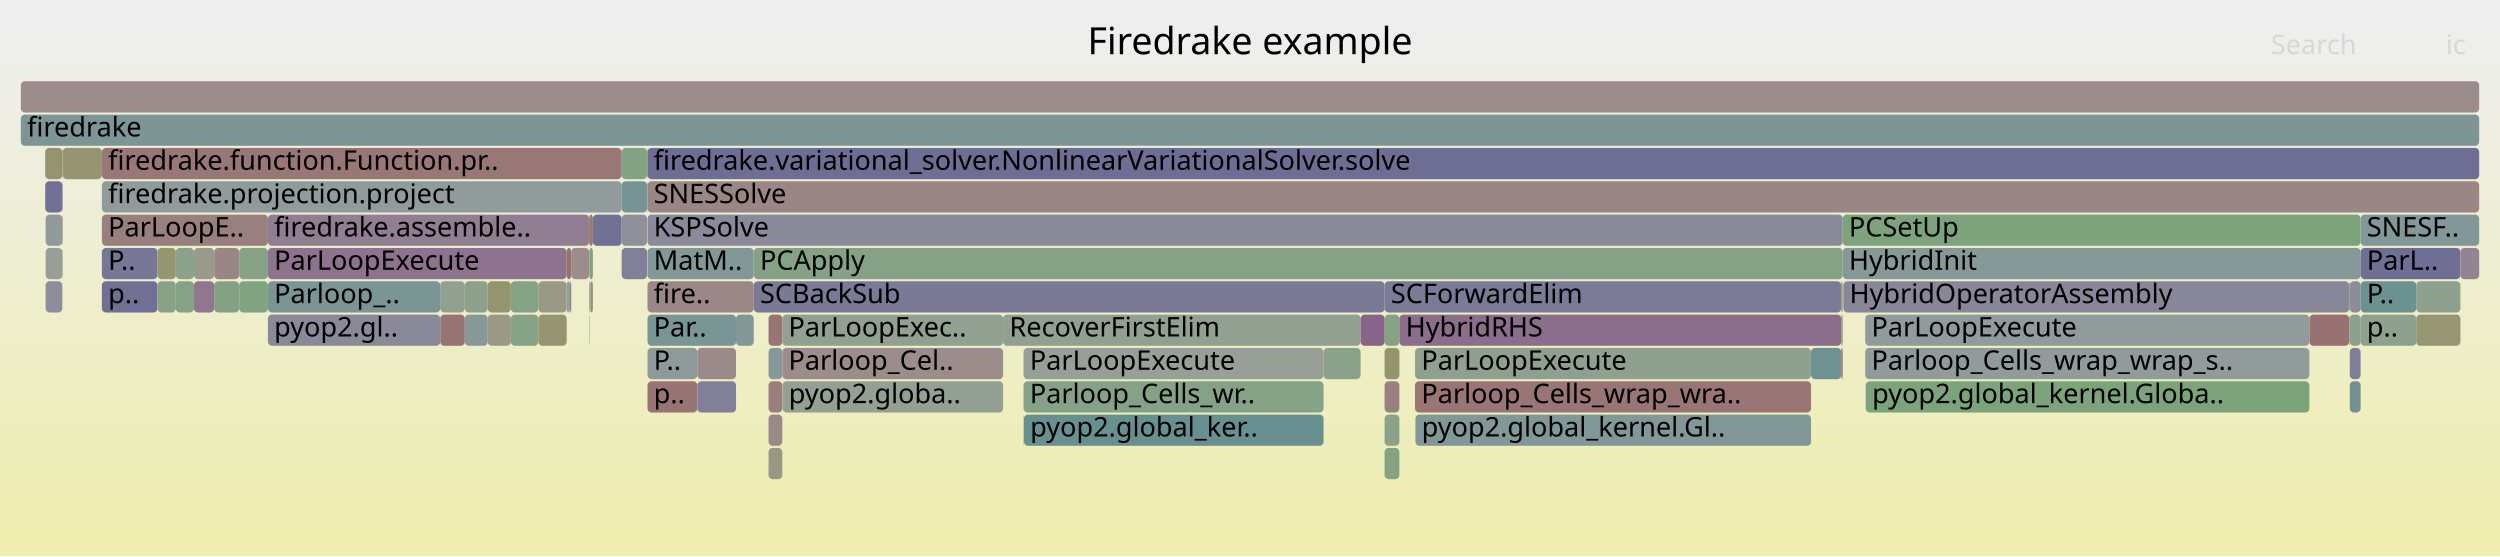
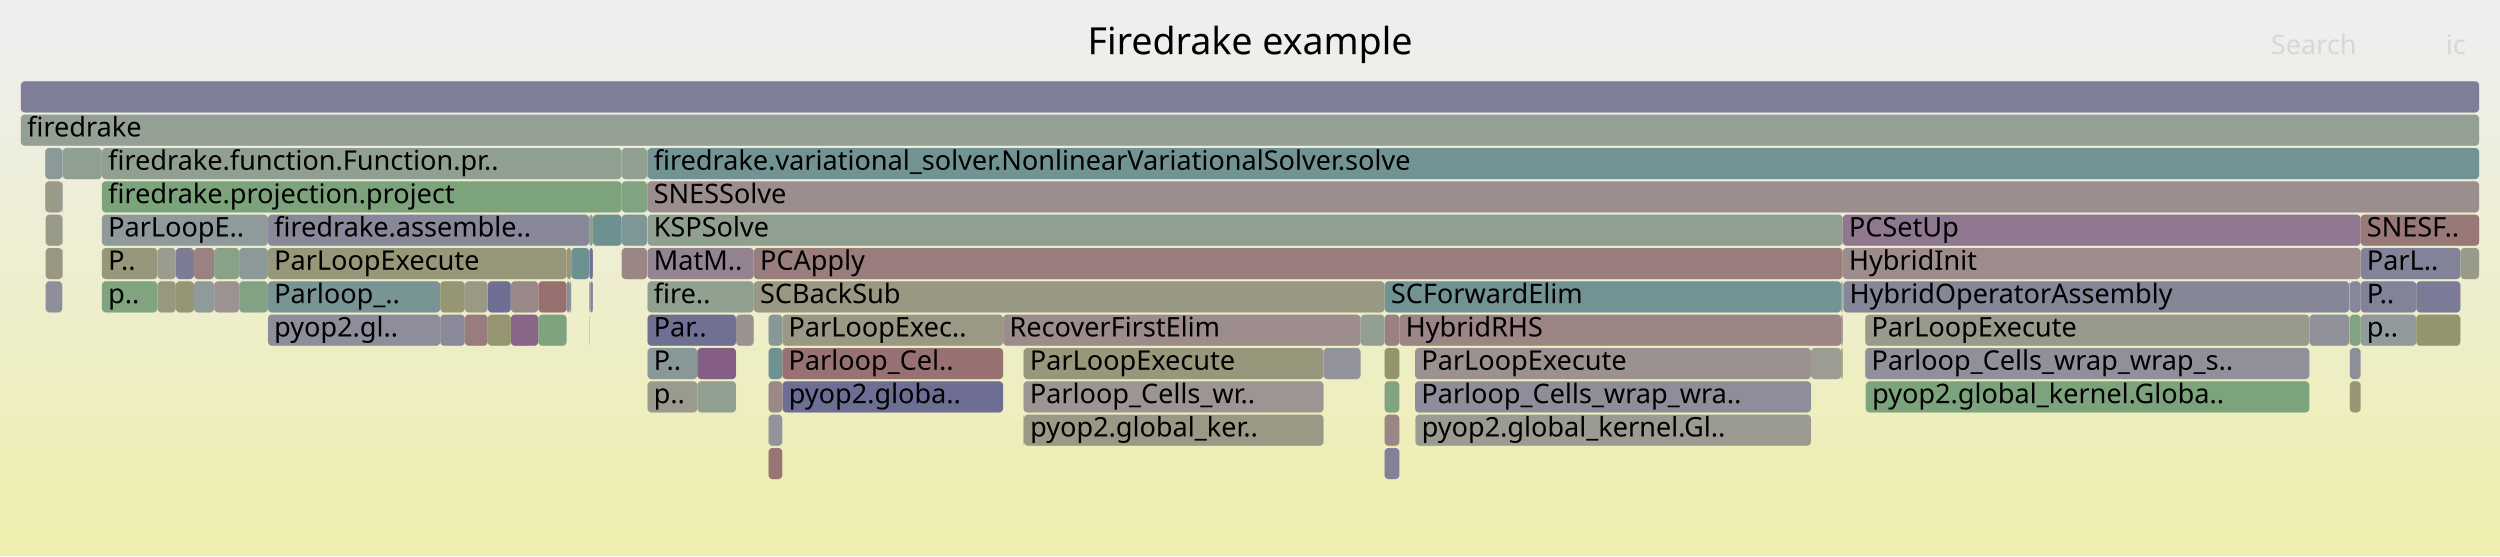
<svg xmlns="http://www.w3.org/2000/svg" version="1.1" width="1200" height="267" viewBox="0 0 1200 267">
  <defs>
    <linearGradient id="background" y1="0" y2="1" x1="0" x2="0">
      <stop stop-color="#eeeeee" offset="5%" />
      <stop stop-color="#eeeeb0" offset="95%" />
    </linearGradient>
  </defs>
  <style type="text/css">
	text { font-family:Verdana; font-size:13px; fill:rgb(0,0,0); }
	#search, #ignorecase { opacity:0.1; cursor:pointer; }
	#search:hover, #search.show, #ignorecase:hover, #ignorecase.show { opacity:1; }
	#subtitle { text-anchor:middle; font-color:rgb(160,160,160); }
	#title { text-anchor:middle; font-size:18px}
	#unzoom { cursor:pointer; }
	#frames &gt; *:hover { stroke:black; stroke-width:0.5; cursor:pointer; }
	.hide { display:none; }
	.parent { opacity:0.5; }
</style>
  <rect x="0.0" y="0" width="1200.0" height="267.0" fill="url(#background)" />
  <text id="title" x="600.00" y="26">Firedrake example</text>
  <text id="details" x="10.00" y="249"> </text>
  <text id="unzoom" x="10.00" y="26" class="hide">Reset Zoom</text>
  <text id="search" x="1090.00" y="26">Search</text>
  <text id="ignorecase" x="1174.00" y="26">ic</text>
  <text id="matched" x="1090.00" y="249"> </text>
  <g id="frames">
    <g>
-       <rect x="245.2" y="151" width="13.2" height="15.0" fill="rgb(134.91,161.759,134.91)" rx="2" ry="2" />
+       <rect x="10.0" y="55" width="1180.0" height="15.0" fill="rgb(148.738,159.508,148.738)" rx="2" ry="2" />
+       <text x="13.00" y="65.5">firedrake</text>
+     </g>
+     <g>
+       <rect x="310.8" y="135" width="51.0" height="15.0" fill="rgb(143.242,160.402,143.242)" rx="2" ry="2" />
+       <text x="313.76" y="145.5">fire..</text>
+     </g>
+     <g>
+       <rect x="375.5" y="167" width="106.0" height="15.0" fill="rgb(152.202,113.548,113.548)" rx="2" ry="2" />
+       <text x="378.46" y="177.5">Parloop_Cel..</text>
+     </g>
+     <g>
+       <rect x="481.5" y="151" width="171.6" height="15.0" fill="rgb(155.666,140.106,140.106)" rx="2" ry="2" />
+       <text x="484.53" y="161.5">RecoverFirstElim</text>
+     </g>
+     <g>
+       <rect x="30.1" y="71" width="18.8" height="15.0" fill="rgb(144.138,160.257,144.138)" rx="2" ry="2" />
+       <text x="33.07" y="81.5" />
+     </g>
+     <g>
+       <rect x="1133.1" y="103" width="56.9" height="15.0" fill="rgb(153.061,120.136,120.136)" rx="2" ry="2" />
+       <text x="1136.06" y="113.5">SNESF..</text>
+     </g>
+     <g>
+       <rect x="29.9" y="71" width="0.2" height="15.0" fill="rgb(126.698,149.885,149.885)" rx="2" ry="2" />
+       <text x="32.90" y="81.5" />
+     </g>
+     <g>
+       <rect x="114.8" y="119" width="13.8" height="15.0" fill="rgb(140.103,153.36,153.36)" rx="2" ry="2" />
+       <text x="117.84" y="129.5" />
+     </g>
+     <g>
+       <rect x="102.8" y="119" width="12.0" height="15.0" fill="rgb(135.766,161.62,135.766)" rx="2" ry="2" />
+       <text x="105.77" y="129.5" />
+     </g>
+     <g>
+       <rect x="310.8" y="103" width="573.7" height="15.0" fill="rgb(144.186,160.249,144.186)" rx="2" ry="2" />
+       <text x="313.76" y="113.5">KSPSolve</text>
+     </g>
+     <g>
+       <rect x="298.4" y="87" width="12.2" height="15.0" fill="rgb(130.082,162.545,130.082)" rx="2" ry="2" />
+       <text x="301.42" y="97.5" />
+     </g>
+     <g>
+       <rect x="375.5" y="151" width="106.0" height="15.0" fill="rgb(152.998,152.998,133.76)" rx="2" ry="2" />
+       <text x="378.46" y="161.5">ParLoopExec..</text>
+     </g>
+     <g>
+       <rect x="664.6" y="151" width="7.1" height="15.0" fill="rgb(154.033,127.586,127.586)" rx="2" ry="2" />
+       <text x="667.62" y="161.5" />
+     </g>
+     <g>
+       <rect x="282.8" y="135" width="0.2" height="15.0" fill="rgb(154.405,154.405,140.579)" rx="2" ry="2" />
+       <text x="285.80" y="145.5" />
+     </g>
+     <g>
+       <rect x="1127.6" y="151" width="0.2" height="15.0" fill="rgb(149.059,149.059,114.669)" rx="2" ry="2" />
+       <text x="1130.60" y="161.5" />
+     </g>
+     <g>
+       <rect x="491.3" y="167" width="144.0" height="15.0" fill="rgb(151.07,151.07,124.415)" rx="2" ry="2" />
+       <text x="494.31" y="177.5">ParLoopExecute</text>
+     </g>
+     <g>
+       <rect x="272.0" y="119" width="2.2" height="15.0" fill="rgb(151.014,151.014,124.144)" rx="2" ry="2" />
+       <text x="274.96" y="129.5" />
+     </g>
+     <g>
+       <rect x="679.2" y="167" width="190.1" height="15.0" fill="rgb(156.352,145.368,145.368)" rx="2" ry="2" />
+       <text x="682.24" y="177.5">ParLoopExecute</text>
+     </g>
+     <g>
+       <rect x="310.6" y="71" width="0.2" height="15.0" fill="rgb(129.348,150.572,150.572)" rx="2" ry="2" />
+       <text x="313.64" y="81.5" />
+     </g>
+     <g>
+       <rect x="310.8" y="71" width="879.2" height="15.0" fill="rgb(114.019,146.597,146.597)" rx="2" ry="2" />
+       <text x="313.76" y="81.5">firedrake.variational_solver.NonlinearVariationalSolver.solve</text>
+     </g>
+     <g>
+       <rect x="75.6" y="135" width="8.8" height="15.0" fill="rgb(151.95,151.95,128.68)" rx="2" ry="2" />
+       <text x="78.55" y="145.5" />
+     </g>
+     <g>
+       <rect x="310.8" y="119" width="51.0" height="15.0" fill="rgb(147.293,130.564,147.293)" rx="2" ry="2" />
+       <text x="313.76" y="129.5">MatM..</text>
+     </g>
+     <g>
+       <rect x="679.2" y="183" width="190.1" height="15.0" fill="rgb(141.912,141.912,154.886)" rx="2" ry="2" />
+       <text x="682.24" y="193.5">Parloop_Cells_wrap_wra..</text>
+     </g>
+     <g>
+       <rect x="895.3" y="167" width="213.2" height="15.0" fill="rgb(144.432,144.432,155.374)" rx="2" ry="2" />
+       <text x="898.29" y="177.5">Parloop_Cells_wrap_wrap_s..</text>
+     </g>
+     <g>
+       <rect x="21.9" y="135" width="8.0" height="15.0" fill="rgb(142.619,142.619,155.023)" rx="2" ry="2" />
+       <text x="24.94" y="145.5" />
+     </g>
+     <g>
+       <rect x="1127.9" y="183" width="5.2" height="15.0" fill="rgb(149.519,149.519,116.897)" rx="2" ry="2" />
+       <text x="1130.90" y="193.5" />
+     </g>
+     <g>
+       <rect x="21.9" y="103" width="8.0" height="15.0" fill="rgb(153.43,153.43,135.854)" rx="2" ry="2" />
+       <text x="24.94" y="113.5" />
+     </g>
+     <g>
+       <rect x="664.6" y="199" width="7.1" height="15.0" fill="rgb(154.713,132.799,132.799)" rx="2" ry="2" />
+       <text x="667.62" y="209.5" />
+     </g>
+     <g>
+       <rect x="1127.9" y="135" width="5.2" height="15.0" fill="rgb(135.339,135.339,153.614)" rx="2" ry="2" />
+       <text x="1130.90" y="145.5" />
+     </g>
+     <g>
+       <rect x="282.8" y="103" width="1.8" height="15.0" fill="rgb(142.176,160.576,142.176)" rx="2" ry="2" />
+       <text x="285.80" y="113.5" />
+     </g>
+     <g>
+       <rect x="234.1" y="135" width="11.1" height="15.0" fill="rgb(111.387,111.387,148.978)" rx="2" ry="2" />
+       <text x="237.06" y="145.5" />
+     </g>
+     <g>
+       <rect x="653.1" y="151" width="11.5" height="15.0" fill="rgb(145.877,159.973,145.877)" rx="2" ry="2" />
+       <text x="656.10" y="161.5" />
+     </g>
+     <g>
+       <rect x="491.5" y="199" width="143.8" height="15.0" fill="rgb(152.865,152.865,133.114)" rx="2" ry="2" />
+       <text x="494.47" y="209.5">pyop2.global_ker..</text>
+     </g>
+     <g>
+       <rect x="282.8" y="151" width="0.2" height="15.0" fill="rgb(144.038,160.273,144.038)" rx="2" ry="2" />
+       <text x="285.80" y="161.5" />
+     </g>
+     <g>
+       <rect x="102.8" y="135" width="12.0" height="15.0" fill="rgb(156.385,145.615,145.615)" rx="2" ry="2" />
+       <text x="105.77" y="145.5" />
+     </g>
+     <g>
+       <rect x="884.8" y="135" width="242.8" height="15.0" fill="rgb(133.984,133.984,153.352)" rx="2" ry="2" />
+       <text x="887.77" y="145.5">HybridOperatorAssembly</text>
+     </g>
+     <g>
+       <rect x="211.3" y="151" width="11.8" height="15.0" fill="rgb(136.552,136.552,153.849)" rx="2" ry="2" />
+       <text x="214.33" y="161.5" />
+     </g>
+     <g>
+       <rect x="664.6" y="215" width="7.1" height="15.0" fill="rgb(129.161,129.161,152.418)" rx="2" ry="2" />
+       <text x="667.62" y="225.5" />
+     </g>
+     <g>
+       <rect x="274.2" y="119" width="8.6" height="15.0" fill="rgb(108.55,145.18,145.18)" rx="2" ry="2" />
+       <text x="277.15" y="129.5" />
+     </g>
+     <g>
+       <rect x="84.4" y="119" width="8.7" height="15.0" fill="rgb(123.803,123.803,151.381)" rx="2" ry="2" />
+       <text x="87.40" y="129.5" />
+     </g>
+     <g>
+       <rect x="114.8" y="135" width="13.8" height="15.0" fill="rgb(131.411,162.328,131.411)" rx="2" ry="2" />
+       <text x="117.84" y="145.5" />
+     </g>
+     <g>
+       <rect x="1133.1" y="151" width="26.7" height="15.0" fill="rgb(144.569,154.518,154.518)" rx="2" ry="2" />
+       <text x="1136.06" y="161.5">p..</text>
+     </g>
+     <g>
+       <rect x="48.9" y="87" width="249.5" height="15.0" fill="rgb(124.509,163.452,124.509)" rx="2" ry="2" />
+       <text x="51.90" y="97.5">firedrake.projection.project</text>
+     </g>
+     <g>
+       <rect x="128.6" y="135" width="82.7" height="15.0" fill="rgb(119.77,148.089,148.089)" rx="2" ry="2" />
+       <text x="131.58" y="145.5">Parloop_..</text>
+     </g>
+     <g>
+       <rect x="310.8" y="87" width="879.2" height="15.0" fill="rgb(155.88,141.75,141.75)" rx="2" ry="2" />
+       <text x="313.76" y="97.5">SNESSolve</text>
+     </g>
+     <g>
+       <rect x="234.1" y="151" width="11.1" height="15.0" fill="rgb(148.996,148.996,114.363)" rx="2" ry="2" />
+       <text x="237.06" y="161.5" />
+     </g>
+     <g>
+       <rect x="353.3" y="151" width="8.5" height="15.0" fill="rgb(156.283,144.837,144.837)" rx="2" ry="2" />
+       <text x="356.27" y="161.5" />
+     </g>
+     <g>
+       <rect x="48.9" y="103" width="79.7" height="15.0" fill="rgb(142.67,154.026,154.026)" rx="2" ry="2" />
+       <text x="51.90" y="113.5">ParLoopE..</text>
+     </g>
+     <g>
+       <rect x="664.6" y="135" width="219.2" height="15.0" fill="rgb(114.157,146.633,146.633)" rx="2" ry="2" />
+       <text x="667.62" y="145.5">SCForwardElim</text>
+     </g>
+     <g>
+       <rect x="29.9" y="87" width="0.2" height="15.0" fill="rgb(112.959,112.959,149.282)" rx="2" ry="2" />
+       <text x="32.90" y="97.5" />
+     </g>
+     <g>
+       <rect x="1127.8" y="135" width="0.1" height="15.0" fill="rgb(154.082,154.082,139.012)" rx="2" ry="2" />
+       <text x="1130.77" y="145.5" />
+     </g>
+     <g>
+       <rect x="211.3" y="135" width="11.8" height="15.0" fill="rgb(149.596,149.596,117.273)" rx="2" ry="2" />
+       <text x="214.33" y="145.5" />
+     </g>
+     <g>
+       <rect x="48.9" y="119" width="26.7" height="15.0" fill="rgb(150.894,150.894,123.562)" rx="2" ry="2" />
+       <text x="51.90" y="129.5">P..</text>
+     </g>
+     <g>
+       <rect x="671.7" y="151" width="212.1" height="15.0" fill="rgb(154.725,132.889,132.889)" rx="2" ry="2" />
+       <text x="674.72" y="161.5">HybridRHS</text>
+     </g>
+     <g>
+       <rect x="128.6" y="103" width="154.2" height="15.0" fill="rgb(135.719,135.719,153.688)" rx="2" ry="2" />
+       <text x="131.58" y="113.5">firedrake.assemble..</text>
+     </g>
+     <g>
+       <rect x="368.9" y="183" width="6.6" height="15.0" fill="rgb(155.104,135.801,135.801)" rx="2" ry="2" />
+       <text x="371.86" y="193.5" />
+     </g>
+     <g>
+       <rect x="869.3" y="167" width="14.5" height="15.0" fill="rgb(155.578,155.578,146.263)" rx="2" ry="2" />
+       <text x="872.29" y="177.5" />
+     </g>
+     <g>
+       <rect x="491.3" y="199" width="0.2" height="15.0" fill="rgb(130.145,130.145,152.609)" rx="2" ry="2" />
+       <text x="494.31" y="209.5" />
+     </g>
+     <g>
+       <rect x="334.7" y="183" width="18.6" height="15.0" fill="rgb(146.306,159.904,146.306)" rx="2" ry="2" />
+       <text x="337.71" y="193.5" />
+     </g>
+     <g>
+       <rect x="283.0" y="135" width="0.4" height="15.0" fill="rgb(133.406,133.406,153.24)" rx="2" ry="2" />
+       <text x="285.97" y="145.5" />
+     </g>
+     <g>
+       <rect x="1159.8" y="151" width="21.2" height="15.0" fill="rgb(148.245,148.245,110.724)" rx="2" ry="2" />
+       <text x="1162.84" y="161.5" />
+     </g>
+     <g>
+       <rect x="635.3" y="167" width="17.8" height="15.0" fill="rgb(147.383,147.383,155.945)" rx="2" ry="2" />
+       <text x="638.33" y="177.5" />
+     </g>
+     <g>
+       <rect x="361.8" y="119" width="522.7" height="15.0" fill="rgb(153.634,124.526,124.526)" rx="2" ry="2" />
+       <text x="364.79" y="129.5">PCApply</text>
+     </g>
+     <g>
+       <rect x="21.7" y="87" width="8.2" height="15.0" fill="rgb(153.638,153.638,136.86)" rx="2" ry="2" />
+       <text x="24.69" y="97.5" />
+     </g>
+     <g>
+       <rect x="283.4" y="135" width="1.2" height="15.0" fill="rgb(131.787,131.787,152.926)" rx="2" ry="2" />
+       <text x="286.35" y="145.5" />
+     </g>
+     <g>
+       <rect x="1181.0" y="119" width="9.0" height="15.0" fill="rgb(153.51,153.51,136.239)" rx="2" ry="2" />
+       <text x="1184.02" y="129.5" />
+     </g>
+     <g>
+       <rect x="21.7" y="71" width="8.2" height="15.0" fill="rgb(138.82,153.027,153.027)" rx="2" ry="2" />
+       <text x="24.69" y="81.5" />
+     </g>
+     <g>
+       <rect x="273.6" y="135" width="0.6" height="15.0" fill="rgb(142.801,154.06,154.06)" rx="2" ry="2" />
+       <text x="276.64" y="145.5" />
+     </g>
+     <g>
+       <rect x="895.5" y="183" width="0.1" height="15.0" fill="rgb(153.287,153.287,135.161)" rx="2" ry="2" />
+       <text x="898.47" y="193.5" />
+     </g>
+     <g>
+       <rect x="258.4" y="135" width="13.6" height="15.0" fill="rgb(152.012,112.089,112.089)" rx="2" ry="2" />
+       <text x="261.39" y="145.5" />
+     </g>
+     <g>
+       <rect x="895.6" y="183" width="212.9" height="15.0" fill="rgb(124.389,163.472,124.389)" rx="2" ry="2" />
+       <text x="898.61" y="193.5">pyop2.global_kernel.Globa..</text>
+     </g>
+     <g>
+       <rect x="679.4" y="199" width="189.9" height="15.0" fill="rgb(155.47,155.47,145.74)" rx="2" ry="2" />
+       <text x="682.39" y="209.5">pyop2.global_kernel.Gl..</text>
+     </g>
+     <g>
+       <rect x="664.6" y="167" width="7.1" height="15.0" fill="rgb(147.799,147.799,108.566)" rx="2" ry="2" />
+       <text x="667.62" y="177.5" />
+     </g>
+     <g>
+       <rect x="29.9" y="103" width="0.2" height="15.0" fill="rgb(145.757,154.826,154.826)" rx="2" ry="2" />
+       <text x="32.90" y="113.5" />
+     </g>
+     <g>
+       <rect x="75.6" y="119" width="8.8" height="15.0" fill="rgb(155.143,155.143,144.154)" rx="2" ry="2" />
+       <text x="78.55" y="129.5" />
+     </g>
+     <g>
+       <rect x="272.0" y="135" width="1.6" height="15.0" fill="rgb(139.74,139.74,154.466)" rx="2" ry="2" />
+       <text x="274.96" y="145.5" />
+     </g>
+     <g>
+       <rect x="1127.9" y="167" width="5.2" height="15.0" fill="rgb(142.082,142.082,154.919)" rx="2" ry="2" />
+       <text x="1130.90" y="177.5" />
+     </g>
+     <g>
+       <rect x="1127.9" y="151" width="5.2" height="15.0" fill="rgb(129.825,162.587,129.825)" rx="2" ry="2" />
+       <text x="1130.90" y="161.5" />
+     </g>
+     <g>
+       <rect x="375.6" y="183" width="105.9" height="15.0" fill="rgb(109.507,109.507,148.614)" rx="2" ry="2" />
+       <text x="378.59" y="193.5">pyop2.globa..</text>
+     </g>
+     <g>
+       <rect x="93.1" y="135" width="9.7" height="15.0" fill="rgb(143.423,154.221,154.221)" rx="2" ry="2" />
+       <text x="96.08" y="145.5" />
+     </g>
+     <g>
+       <rect x="1159.8" y="135" width="21.2" height="15.0" fill="rgb(122.562,122.562,151.141)" rx="2" ry="2" />
+       <text x="1162.84" y="145.5" />
+     </g>
+     <g>
+       <rect x="282.8" y="119" width="0.2" height="15.0" fill="rgb(143.118,154.142,154.142)" rx="2" ry="2" />
+       <text x="285.80" y="129.5" />
+     </g>
+     <g>
+       <rect x="368.9" y="167" width="6.6" height="15.0" fill="rgb(109.548,145.438,145.438)" rx="2" ry="2" />
+       <text x="371.86" y="177.5" />
+     </g>
+     <g>
+       <rect x="883.8" y="135" width="0.7" height="15.0" fill="rgb(130.264,150.809,150.809)" rx="2" ry="2" />
+       <text x="886.78" y="145.5" />
+     </g>
+     <g>
+       <rect x="223.1" y="135" width="11.0" height="15.0" fill="rgb(152.995,152.995,133.743)" rx="2" ry="2" />
+       <text x="226.06" y="145.5" />
+     </g>
+     <g>
+       <rect x="128.6" y="151" width="82.7" height="15.0" fill="rgb(140.838,140.838,154.678)" rx="2" ry="2" />
+       <text x="131.58" y="161.5">pyop2.gl..</text>
+     </g>
+     <g>
+       <rect x="883.8" y="151" width="0.7" height="15.0" fill="rgb(145.927,127.063,145.927)" rx="2" ry="2" />
+       <text x="886.78" y="161.5" />
+     </g>
+     <g>
+       <rect x="664.6" y="183" width="7.1" height="15.0" fill="rgb(130.184,162.528,130.184)" rx="2" ry="2" />
+       <text x="667.62" y="193.5" />
+     </g>
+     <g>
+       <rect x="298.4" y="119" width="12.2" height="15.0" fill="rgb(154.89,134.159,134.159)" rx="2" ry="2" />
+       <text x="301.42" y="129.5" />
+     </g>
+     <g>
+       <rect x="48.9" y="135" width="26.7" height="15.0" fill="rgb(128.237,162.845,128.237)" rx="2" ry="2" />
+       <text x="51.90" y="145.5">p..</text>
+     </g>
+     <g>
+       <rect x="310.6" y="87" width="0.2" height="15.0" fill="rgb(110.755,145.751,145.751)" rx="2" ry="2" />
+       <text x="313.64" y="97.5" />
+     </g>
+     <g>
+       <rect x="1127.6" y="135" width="0.2" height="15.0" fill="rgb(143.405,160.376,143.405)" rx="2" ry="2" />
+       <text x="1130.60" y="145.5" />
+     </g>
+     <g>
+       <rect x="368.9" y="215" width="6.6" height="15.0" fill="rgb(152.54,116.139,116.139)" rx="2" ry="2" />
+       <text x="371.86" y="225.5" />
+     </g>
+     <g>
+       <rect x="245.2" y="135" width="13.2" height="15.0" fill="rgb(155.294,137.253,137.253)" rx="2" ry="2" />
+       <text x="248.20" y="145.5" />
+     </g>
+     <g>
+       <rect x="310.8" y="183" width="23.9" height="15.0" fill="rgb(154.452,154.452,140.805)" rx="2" ry="2" />
+       <text x="313.76" y="193.5">p..</text>
+     </g>
+     <g>
+       <rect x="310.8" y="167" width="23.9" height="15.0" fill="rgb(136.009,152.299,152.299)" rx="2" ry="2" />
+       <text x="313.76" y="177.5">P..</text>
+     </g>
+     <g>
+       <rect x="361.8" y="135" width="302.8" height="15.0" fill="rgb(152.489,152.489,131.291)" rx="2" ry="2" />
+       <text x="364.79" y="145.5">SCBackSub</text>
+     </g>
+     <g>
+       <rect x="298.4" y="71" width="12.2" height="15.0" fill="rgb(146.304,159.904,146.304)" rx="2" ry="2" />
+       <text x="301.42" y="81.5" />
+     </g>
+     <g>
+       <rect x="48.9" y="71" width="249.5" height="15.0" fill="rgb(143.865,160.301,143.865)" rx="2" ry="2" />
+       <text x="51.90" y="81.5">firedrake.function.Function.pr..</text>
+     </g>
+     <g>
+       <rect x="298.4" y="103" width="12.2" height="15.0" fill="rgb(126.083,149.725,149.725)" rx="2" ry="2" />
+       <text x="301.42" y="113.5" />
+     </g>
+     <g>
+       <rect x="334.7" y="167" width="18.6" height="15.0" fill="rgb(132.878,93.626,132.878)" rx="2" ry="2" />
+       <text x="337.71" y="177.5" />
+     </g>
+     <g>
+       <rect x="29.9" y="119" width="0.2" height="15.0" fill="rgb(154.286,129.529,129.529)" rx="2" ry="2" />
+       <text x="32.90" y="129.5" />
+     </g>
+     <g>
+       <rect x="368.9" y="151" width="6.6" height="15.0" fill="rgb(134.428,151.889,151.889)" rx="2" ry="2" />
+       <text x="371.86" y="161.5" />
+     </g>
+     <g>
+       <rect x="93.1" y="119" width="9.7" height="15.0" fill="rgb(154.41,130.473,130.473)" rx="2" ry="2" />
+       <text x="96.08" y="129.5" />
+     </g>
+     <g>
+       <rect x="258.4" y="151" width="13.6" height="15.0" fill="rgb(127.236,163.008,127.236)" rx="2" ry="2" />
+       <text x="261.39" y="161.5" />
+     </g>
+     <g>
+       <rect x="128.6" y="119" width="143.4" height="15.0" fill="rgb(150.647,150.647,122.366)" rx="2" ry="2" />
+       <text x="131.58" y="129.5">ParLoopExecute</text>
+     </g>
+     <g>
+       <rect x="283.0" y="119" width="1.6" height="15.0" fill="rgb(113.027,113.027,149.296)" rx="2" ry="2" />
+       <text x="285.97" y="129.5" />
+     </g>
+     <g>
+       <rect x="884.5" y="103" width="248.6" height="15.0" fill="rgb(143.036,119.655,143.036)" rx="2" ry="2" />
+       <text x="887.47" y="113.5">PCSetUp</text>
+     </g>
+     <g>
+       <rect x="245.2" y="151" width="13.2" height="15.0" fill="rgb(136.095,101.869,136.095)" rx="2" ry="2" />
      <text x="248.20" y="161.5" />
    </g>
    <g>
-       <rect x="679.2" y="183" width="190.1" height="15.0" fill="rgb(152.64,116.906,116.906)" rx="2" ry="2" />
-       <text x="682.24" y="193.5">Parloop_Cells_wrap_wra..</text>
-     </g>
-     <g>
-       <rect x="869.3" y="167" width="14.5" height="15.0" fill="rgb(109.519,145.431,145.431)" rx="2" ry="2" />
-       <text x="872.29" y="177.5" />
-     </g>
-     <g>
-       <rect x="234.1" y="135" width="11.1" height="15.0" fill="rgb(148.044,148.044,109.75)" rx="2" ry="2" />
-       <text x="237.06" y="145.5" />
-     </g>
-     <g>
-       <rect x="1108.5" y="151" width="19.1" height="15.0" fill="rgb(152.265,114.031,114.031)" rx="2" ry="2" />
+       <rect x="21.9" y="119" width="8.0" height="15.0" fill="rgb(152.223,152.223,130.005)" rx="2" ry="2" />
+       <text x="24.94" y="129.5" />
+     </g>
+     <g>
+       <rect x="1133.1" y="119" width="47.9" height="15.0" fill="rgb(129.939,129.939,152.569)" rx="2" ry="2" />
+       <text x="1136.06" y="129.5">ParL..</text>
+     </g>
+     <g>
+       <rect x="1108.5" y="151" width="19.1" height="15.0" fill="rgb(144.992,144.992,155.482)" rx="2" ry="2" />
      <text x="1111.47" y="161.5" />
    </g>
    <g>
-       <rect x="368.9" y="167" width="6.6" height="15.0" fill="rgb(135.225,152.095,152.095)" rx="2" ry="2" />
-       <text x="371.86" y="177.5" />
-     </g>
-     <g>
-       <rect x="368.9" y="151" width="6.6" height="15.0" fill="rgb(152.559,116.289,116.289)" rx="2" ry="2" />
-       <text x="371.86" y="161.5" />
-     </g>
-     <g>
-       <rect x="664.6" y="151" width="7.1" height="15.0" fill="rgb(132.803,162.102,132.803)" rx="2" ry="2" />
-       <text x="667.62" y="161.5" />
-     </g>
-     <g>
-       <rect x="102.8" y="135" width="12.0" height="15.0" fill="rgb(131.453,162.322,131.453)" rx="2" ry="2" />
-       <text x="105.77" y="145.5" />
-     </g>
-     <g>
-       <rect x="1127.9" y="151" width="5.2" height="15.0" fill="rgb(140.267,160.887,140.267)" rx="2" ry="2" />
-       <text x="1130.90" y="161.5" />
-     </g>
-     <g>
-       <rect x="884.5" y="103" width="248.6" height="15.0" fill="rgb(124.842,163.398,124.842)" rx="2" ry="2" />
-       <text x="887.47" y="113.5">PCSetUp</text>
-     </g>
-     <g>
-       <rect x="310.8" y="135" width="51.0" height="15.0" fill="rgb(154.937,134.516,134.516)" rx="2" ry="2" />
-       <text x="313.76" y="145.5">fire..</text>
-     </g>
-     <g>
-       <rect x="10.0" y="55" width="1180.0" height="15.0" fill="rgb(124.628,149.348,149.348)" rx="2" ry="2" />
-       <text x="13.00" y="65.5">firedrake</text>
-     </g>
-     <g>
-       <rect x="282.8" y="119" width="0.2" height="15.0" fill="rgb(153.958,153.958,138.411)" rx="2" ry="2" />
-       <text x="285.80" y="129.5" />
-     </g>
-     <g>
-       <rect x="234.1" y="151" width="11.1" height="15.0" fill="rgb(152.67,152.67,132.169)" rx="2" ry="2" />
-       <text x="237.06" y="161.5" />
-     </g>
-     <g>
-       <rect x="1127.6" y="135" width="0.2" height="15.0" fill="rgb(127.537,150.102,150.102)" rx="2" ry="2" />
-       <text x="1130.60" y="145.5" />
-     </g>
-     <g>
-       <rect x="29.9" y="71" width="0.2" height="15.0" fill="rgb(155.842,141.454,141.454)" rx="2" ry="2" />
-       <text x="32.90" y="81.5" />
-     </g>
-     <g>
-       <rect x="283.4" y="135" width="1.2" height="15.0" fill="rgb(149.366,149.366,116.16)" rx="2" ry="2" />
-       <text x="286.35" y="145.5" />
-     </g>
-     <g>
-       <rect x="491.5" y="199" width="143.8" height="15.0" fill="rgb(105.479,144.383,144.383)" rx="2" ry="2" />
-       <text x="494.47" y="209.5">pyop2.global_ker..</text>
-     </g>
-     <g>
-       <rect x="102.8" y="119" width="12.0" height="15.0" fill="rgb(154.874,134.037,134.037)" rx="2" ry="2" />
-       <text x="105.77" y="129.5" />
-     </g>
-     <g>
-       <rect x="1133.1" y="103" width="56.9" height="15.0" fill="rgb(129.662,150.653,150.653)" rx="2" ry="2" />
-       <text x="1136.06" y="113.5">SNESF..</text>
-     </g>
-     <g>
-       <rect x="310.8" y="87" width="879.2" height="15.0" fill="rgb(154.832,133.715,133.715)" rx="2" ry="2" />
-       <text x="313.76" y="97.5">SNESSolve</text>
-     </g>
-     <g>
-       <rect x="1159.8" y="135" width="21.2" height="15.0" fill="rgb(142.142,160.581,142.142)" rx="2" ry="2" />
-       <text x="1162.84" y="145.5" />
-     </g>
-     <g>
-       <rect x="21.7" y="71" width="8.2" height="15.0" fill="rgb(148.4,148.4,111.479)" rx="2" ry="2" />
-       <text x="24.69" y="81.5" />
-     </g>
-     <g>
-       <rect x="895.6" y="183" width="212.9" height="15.0" fill="rgb(124.331,163.481,124.331)" rx="2" ry="2" />
-       <text x="898.61" y="193.5">pyop2.global_kernel.Globa..</text>
-     </g>
-     <g>
-       <rect x="29.9" y="119" width="0.2" height="15.0" fill="rgb(140.598,153.488,153.488)" rx="2" ry="2" />
-       <text x="32.90" y="129.5" />
-     </g>
-     <g>
-       <rect x="481.5" y="151" width="171.6" height="15.0" fill="rgb(144.777,160.153,144.777)" rx="2" ry="2" />
-       <text x="484.53" y="161.5">RecoverFirstElim</text>
-     </g>
-     <g>
-       <rect x="310.8" y="119" width="51.0" height="15.0" fill="rgb(130.48,150.865,150.865)" rx="2" ry="2" />
-       <text x="313.76" y="129.5">MatM..</text>
-     </g>
-     <g>
-       <rect x="895.5" y="183" width="0.1" height="15.0" fill="rgb(146.577,159.86,146.577)" rx="2" ry="2" />
-       <text x="898.47" y="193.5" />
-     </g>
-     <g>
-       <rect x="664.6" y="135" width="219.2" height="15.0" fill="rgb(122.634,122.634,151.155)" rx="2" ry="2" />
-       <text x="667.62" y="145.5">SCForwardElim</text>
-     </g>
-     <g>
-       <rect x="21.9" y="103" width="8.0" height="15.0" fill="rgb(143.597,154.266,154.266)" rx="2" ry="2" />
-       <text x="24.94" y="113.5" />
-     </g>
-     <g>
-       <rect x="21.9" y="135" width="8.0" height="15.0" fill="rgb(141.271,141.271,154.762)" rx="2" ry="2" />
-       <text x="24.94" y="145.5" />
-     </g>
-     <g>
-       <rect x="114.8" y="119" width="13.8" height="15.0" fill="rgb(134.893,161.762,134.893)" rx="2" ry="2" />
-       <text x="117.84" y="129.5" />
-     </g>
-     <g>
-       <rect x="10.0" y="39" width="1180.0" height="15.0" fill="rgb(155.711,140.453,140.453)" rx="2" ry="2" />
+       <rect x="84.4" y="135" width="8.7" height="15.0" fill="rgb(149.345,149.345,116.054)" rx="2" ry="2" />
+       <text x="87.40" y="145.5" />
+     </g>
+     <g>
+       <rect x="491.3" y="183" width="144.0" height="15.0" fill="rgb(156.695,147.993,147.993)" rx="2" ry="2" />
+       <text x="494.31" y="193.5">Parloop_Cells_wr..</text>
+     </g>
+     <g>
+       <rect x="1133.1" y="135" width="26.7" height="15.0" fill="rgb(129.779,129.779,152.538)" rx="2" ry="2" />
+       <text x="1136.06" y="145.5">P..</text>
+     </g>
+     <g>
+       <rect x="284.6" y="103" width="13.8" height="15.0" fill="rgb(108.727,145.225,145.225)" rx="2" ry="2" />
+       <text x="287.57" y="113.5" />
+     </g>
+     <g>
+       <rect x="368.9" y="199" width="6.6" height="15.0" fill="rgb(147.475,147.475,155.963)" rx="2" ry="2" />
+       <text x="371.86" y="209.5" />
+     </g>
+     <g>
+       <rect x="223.1" y="151" width="11.0" height="15.0" fill="rgb(153.588,124.171,124.171)" rx="2" ry="2" />
+       <text x="226.06" y="161.5" />
+     </g>
+     <g>
+       <rect x="310.8" y="151" width="42.5" height="15.0" fill="rgb(112.094,112.094,149.115)" rx="2" ry="2" />
+       <text x="313.76" y="161.5">Par..</text>
+     </g>
+     <g>
+       <rect x="895.3" y="151" width="213.2" height="15.0" fill="rgb(154.381,154.381,140.461)" rx="2" ry="2" />
+       <text x="898.29" y="161.5">ParLoopExecute</text>
+     </g>
+     <g>
+       <rect x="884.5" y="119" width="248.6" height="15.0" fill="rgb(155.697,140.345,140.345)" rx="2" ry="2" />
+       <text x="887.47" y="129.5">HybridInit</text>
+     </g>
+     <g>
+       <rect x="883.8" y="167" width="0.7" height="15.0" fill="rgb(147.742,147.742,108.29)" rx="2" ry="2" />
+       <text x="886.78" y="177.5" />
+     </g>
+     <g>
+       <rect x="10.0" y="39" width="1180.0" height="15.0" fill="rgb(126.37,126.37,151.878)" rx="2" ry="2" />
      <text x="13.00" y="49.5" />
-     </g>
-     <g>
-       <rect x="258.4" y="135" width="13.6" height="15.0" fill="rgb(152.806,152.806,132.83)" rx="2" ry="2" />
-       <text x="261.39" y="145.5" />
-     </g>
-     <g>
-       <rect x="223.1" y="135" width="11.0" height="15.0" fill="rgb(140.727,160.812,140.727)" rx="2" ry="2" />
-       <text x="226.06" y="145.5" />
-     </g>
-     <g>
-       <rect x="1127.6" y="151" width="0.2" height="15.0" fill="rgb(137.428,105.285,137.428)" rx="2" ry="2" />
-       <text x="1130.60" y="161.5" />
-     </g>
-     <g>
-       <rect x="298.4" y="71" width="12.2" height="15.0" fill="rgb(130.075,162.546,130.075)" rx="2" ry="2" />
-       <text x="301.42" y="81.5" />
-     </g>
-     <g>
-       <rect x="128.6" y="103" width="154.2" height="15.0" fill="rgb(145.527,126.038,145.527)" rx="2" ry="2" />
-       <text x="131.58" y="113.5">firedrake.assemble..</text>
-     </g>
-     <g>
-       <rect x="1127.9" y="183" width="5.2" height="15.0" fill="rgb(113.597,146.488,146.488)" rx="2" ry="2" />
-       <text x="1130.90" y="193.5" />
-     </g>
-     <g>
-       <rect x="1133.1" y="151" width="26.7" height="15.0" fill="rgb(142.048,160.597,142.048)" rx="2" ry="2" />
-       <text x="1136.06" y="161.5">p..</text>
-     </g>
-     <g>
-       <rect x="679.4" y="199" width="189.9" height="15.0" fill="rgb(130.292,150.816,150.816)" rx="2" ry="2" />
-       <text x="682.39" y="209.5">pyop2.global_kernel.Gl..</text>
-     </g>
-     <g>
-       <rect x="48.9" y="119" width="26.7" height="15.0" fill="rgb(117.709,117.709,150.202)" rx="2" ry="2" />
-       <text x="51.90" y="129.5">P..</text>
-     </g>
-     <g>
-       <rect x="1127.9" y="167" width="5.2" height="15.0" fill="rgb(126.464,126.464,151.896)" rx="2" ry="2" />
-       <text x="1130.90" y="177.5" />
-     </g>
-     <g>
-       <rect x="491.3" y="199" width="0.2" height="15.0" fill="rgb(150.071,159.291,150.071)" rx="2" ry="2" />
-       <text x="494.31" y="209.5" />
-     </g>
-     <g>
-       <rect x="368.9" y="215" width="6.6" height="15.0" fill="rgb(152.463,152.463,131.167)" rx="2" ry="2" />
-       <text x="371.86" y="225.5" />
-     </g>
-     <g>
-       <rect x="93.1" y="135" width="9.7" height="15.0" fill="rgb(142.775,118.985,142.775)" rx="2" ry="2" />
-       <text x="96.08" y="145.5" />
-     </g>
-     <g>
-       <rect x="895.3" y="167" width="213.2" height="15.0" fill="rgb(145.537,154.769,154.769)" rx="2" ry="2" />
-       <text x="898.29" y="177.5">Parloop_Cells_wrap_wrap_s..</text>
-     </g>
-     <g>
-       <rect x="491.3" y="183" width="144.0" height="15.0" fill="rgb(133.903,161.923,133.903)" rx="2" ry="2" />
-       <text x="494.31" y="193.5">Parloop_Cells_wr..</text>
-     </g>
-     <g>
-       <rect x="310.8" y="183" width="23.9" height="15.0" fill="rgb(152.548,116.202,116.202)" rx="2" ry="2" />
-       <text x="313.76" y="193.5">p..</text>
-     </g>
-     <g>
-       <rect x="284.6" y="103" width="13.8" height="15.0" fill="rgb(113.498,113.498,149.387)" rx="2" ry="2" />
-       <text x="287.57" y="113.5" />
-     </g>
-     <g>
-       <rect x="883.8" y="135" width="0.7" height="15.0" fill="rgb(147.878,147.878,108.949)" rx="2" ry="2" />
-       <text x="886.78" y="145.5" />
-     </g>
-     <g>
-       <rect x="635.3" y="167" width="17.8" height="15.0" fill="rgb(140.428,160.861,140.428)" rx="2" ry="2" />
-       <text x="638.33" y="177.5" />
-     </g>
-     <g>
-       <rect x="375.5" y="151" width="106.0" height="15.0" fill="rgb(146.161,159.927,146.161)" rx="2" ry="2" />
-       <text x="378.46" y="161.5">ParLoopExec..</text>
-     </g>
-     <g>
-       <rect x="883.8" y="167" width="0.7" height="15.0" fill="rgb(152.137,113.049,113.049)" rx="2" ry="2" />
-       <text x="886.78" y="177.5" />
-     </g>
-     <g>
-       <rect x="211.3" y="151" width="11.8" height="15.0" fill="rgb(152.559,116.284,116.284)" rx="2" ry="2" />
-       <text x="214.33" y="161.5" />
-     </g>
-     <g>
-       <rect x="48.9" y="87" width="249.5" height="15.0" fill="rgb(144.92,154.609,154.609)" rx="2" ry="2" />
-       <text x="51.90" y="97.5">firedrake.projection.project</text>
-     </g>
-     <g>
-       <rect x="128.6" y="151" width="82.7" height="15.0" fill="rgb(136.898,136.898,153.916)" rx="2" ry="2" />
-       <text x="131.58" y="161.5">pyop2.gl..</text>
-     </g>
-     <g>
-       <rect x="1127.8" y="135" width="0.1" height="15.0" fill="rgb(132.556,92.8,132.556)" rx="2" ry="2" />
-       <text x="1130.77" y="145.5" />
-     </g>
-     <g>
-       <rect x="48.9" y="103" width="79.7" height="15.0" fill="rgb(153.956,126.993,126.993)" rx="2" ry="2" />
-       <text x="51.90" y="113.5">ParLoopE..</text>
-     </g>
-     <g>
-       <rect x="274.2" y="119" width="8.6" height="15.0" fill="rgb(155.792,141.069,141.069)" rx="2" ry="2" />
-       <text x="277.15" y="129.5" />
-     </g>
-     <g>
-       <rect x="75.6" y="119" width="8.8" height="15.0" fill="rgb(148.588,148.588,112.389)" rx="2" ry="2" />
-       <text x="78.55" y="129.5" />
-     </g>
-     <g>
-       <rect x="895.3" y="151" width="213.2" height="15.0" fill="rgb(145.925,154.869,154.869)" rx="2" ry="2" />
-       <text x="898.29" y="161.5">ParLoopExecute</text>
-     </g>
-     <g>
-       <rect x="884.5" y="119" width="248.6" height="15.0" fill="rgb(134.473,151.9,151.9)" rx="2" ry="2" />
-       <text x="887.47" y="129.5">HybridInit</text>
-     </g>
-     <g>
-       <rect x="29.9" y="87" width="0.2" height="15.0" fill="rgb(127.689,127.689,152.133)" rx="2" ry="2" />
-       <text x="32.90" y="97.5" />
-     </g>
-     <g>
-       <rect x="30.1" y="71" width="18.8" height="15.0" fill="rgb(149.278,149.278,115.73)" rx="2" ry="2" />
-       <text x="33.07" y="81.5" />
-     </g>
-     <g>
-       <rect x="310.6" y="71" width="0.2" height="15.0" fill="rgb(148.65,148.65,112.688)" rx="2" ry="2" />
-       <text x="313.64" y="81.5" />
-     </g>
-     <g>
-       <rect x="211.3" y="135" width="11.8" height="15.0" fill="rgb(145.834,159.981,145.834)" rx="2" ry="2" />
-       <text x="214.33" y="145.5" />
-     </g>
-     <g>
-       <rect x="272.0" y="119" width="2.2" height="15.0" fill="rgb(152.216,113.653,113.653)" rx="2" ry="2" />
-       <text x="274.96" y="129.5" />
-     </g>
-     <g>
-       <rect x="361.8" y="119" width="522.7" height="15.0" fill="rgb(133.653,161.963,133.653)" rx="2" ry="2" />
-       <text x="364.79" y="129.5">PCApply</text>
-     </g>
-     <g>
-       <rect x="491.3" y="167" width="144.0" height="15.0" fill="rgb(150.664,159.194,150.664)" rx="2" ry="2" />
-       <text x="494.31" y="177.5">ParLoopExecute</text>
-     </g>
-     <g>
-       <rect x="310.8" y="151" width="42.5" height="15.0" fill="rgb(121.835,148.624,148.624)" rx="2" ry="2" />
-       <text x="313.76" y="161.5">Par..</text>
-     </g>
-     <g>
-       <rect x="1133.1" y="119" width="47.9" height="15.0" fill="rgb(110.921,110.921,148.888)" rx="2" ry="2" />
-       <text x="1136.06" y="129.5">ParL..</text>
-     </g>
-     <g>
-       <rect x="310.8" y="103" width="573.7" height="15.0" fill="rgb(137.652,137.652,154.062)" rx="2" ry="2" />
-       <text x="313.76" y="113.5">KSPSolve</text>
-     </g>
-     <g>
-       <rect x="883.8" y="151" width="0.7" height="15.0" fill="rgb(149.447,149.447,116.552)" rx="2" ry="2" />
-       <text x="886.78" y="161.5" />
-     </g>
-     <g>
-       <rect x="671.7" y="151" width="212.1" height="15.0" fill="rgb(139.347,110.202,139.347)" rx="2" ry="2" />
-       <text x="674.72" y="161.5">HybridRHS</text>
-     </g>
-     <g>
-       <rect x="282.8" y="103" width="1.8" height="15.0" fill="rgb(153.014,119.77,119.77)" rx="2" ry="2" />
-       <text x="285.80" y="113.5" />
-     </g>
-     <g>
-       <rect x="298.4" y="103" width="12.2" height="15.0" fill="rgb(143.974,143.974,155.285)" rx="2" ry="2" />
-       <text x="301.42" y="113.5" />
-     </g>
-     <g>
-       <rect x="679.2" y="167" width="190.1" height="15.0" fill="rgb(143.714,160.326,143.714)" rx="2" ry="2" />
-       <text x="682.24" y="177.5">ParLoopExecute</text>
-     </g>
-     <g>
-       <rect x="128.6" y="119" width="143.4" height="15.0" fill="rgb(141.196,114.94,141.196)" rx="2" ry="2" />
-       <text x="131.58" y="129.5">ParLoopExecute</text>
-     </g>
-     <g>
-       <rect x="1181.0" y="119" width="9.0" height="15.0" fill="rgb(147.429,130.912,147.429)" rx="2" ry="2" />
-       <text x="1184.02" y="129.5" />
-     </g>
-     <g>
-       <rect x="128.6" y="135" width="82.7" height="15.0" fill="rgb(122.518,148.801,148.801)" rx="2" ry="2" />
-       <text x="131.58" y="145.5">Parloop_..</text>
-     </g>
-     <g>
-       <rect x="21.7" y="87" width="8.2" height="15.0" fill="rgb(112.553,112.553,149.204)" rx="2" ry="2" />
-       <text x="24.69" y="97.5" />
-     </g>
-     <g>
-       <rect x="29.9" y="103" width="0.2" height="15.0" fill="rgb(153.014,119.775,119.775)" rx="2" ry="2" />
-       <text x="32.90" y="113.5" />
-     </g>
-     <g>
-       <rect x="245.2" y="135" width="13.2" height="15.0" fill="rgb(133.983,161.91,133.983)" rx="2" ry="2" />
-       <text x="248.20" y="145.5" />
-     </g>
-     <g>
-       <rect x="334.7" y="167" width="18.6" height="15.0" fill="rgb(155.34,137.608,137.608)" rx="2" ry="2" />
-       <text x="337.71" y="177.5" />
-     </g>
-     <g>
-       <rect x="84.4" y="119" width="8.7" height="15.0" fill="rgb(139.732,160.974,139.732)" rx="2" ry="2" />
-       <text x="87.40" y="129.5" />
-     </g>
-     <g>
-       <rect x="21.9" y="119" width="8.0" height="15.0" fill="rgb(150.941,159.149,150.941)" rx="2" ry="2" />
-       <text x="24.94" y="129.5" />
-     </g>
-     <g>
-       <rect x="258.4" y="151" width="13.6" height="15.0" fill="rgb(149.263,149.263,115.661)" rx="2" ry="2" />
-       <text x="261.39" y="161.5" />
-     </g>
-     <g>
-       <rect x="368.9" y="183" width="6.6" height="15.0" fill="rgb(153.859,126.254,126.254)" rx="2" ry="2" />
-       <text x="371.86" y="193.5" />
-     </g>
-     <g>
-       <rect x="84.4" y="135" width="8.7" height="15.0" fill="rgb(134.258,161.865,134.258)" rx="2" ry="2" />
-       <text x="87.40" y="145.5" />
-     </g>
-     <g>
-       <rect x="48.9" y="135" width="26.7" height="15.0" fill="rgb(111.986,111.986,149.094)" rx="2" ry="2" />
-       <text x="51.90" y="145.5">p..</text>
-     </g>
-     <g>
-       <rect x="375.5" y="167" width="106.0" height="15.0" fill="rgb(155.623,139.775,139.775)" rx="2" ry="2" />
-       <text x="378.46" y="177.5">Parloop_Cel..</text>
-     </g>
-     <g>
-       <rect x="1127.9" y="135" width="5.2" height="15.0" fill="rgb(140.095,140.095,154.534)" rx="2" ry="2" />
-       <text x="1130.90" y="145.5" />
-     </g>
-     <g>
-       <rect x="283.0" y="119" width="1.6" height="15.0" fill="rgb(126.226,163.172,126.226)" rx="2" ry="2" />
-       <text x="285.97" y="129.5" />
-     </g>
-     <g>
-       <rect x="1159.8" y="151" width="21.2" height="15.0" fill="rgb(149.619,149.619,117.383)" rx="2" ry="2" />
-       <text x="1162.84" y="161.5" />
-     </g>
-     <g>
-       <rect x="353.3" y="151" width="8.5" height="15.0" fill="rgb(130.56,150.886,150.886)" rx="2" ry="2" />
-       <text x="356.27" y="161.5" />
-     </g>
-     <g>
-       <rect x="375.6" y="183" width="105.9" height="15.0" fill="rgb(148.378,159.566,148.378)" rx="2" ry="2" />
-       <text x="378.59" y="193.5">pyop2.globa..</text>
-     </g>
-     <g>
-       <rect x="48.9" y="71" width="249.5" height="15.0" fill="rgb(152.966,119.409,119.409)" rx="2" ry="2" />
-       <text x="51.90" y="81.5">firedrake.function.Function.pr..</text>
-     </g>
-     <g>
-       <rect x="282.8" y="151" width="0.2" height="15.0" fill="rgb(135.144,161.721,135.144)" rx="2" ry="2" />
-       <text x="285.80" y="161.5" />
-     </g>
-     <g>
-       <rect x="282.8" y="135" width="0.2" height="15.0" fill="rgb(154.826,133.664,133.664)" rx="2" ry="2" />
-       <text x="285.80" y="145.5" />
-     </g>
-     <g>
-       <rect x="310.6" y="87" width="0.2" height="15.0" fill="rgb(127.359,162.988,127.359)" rx="2" ry="2" />
-       <text x="313.64" y="97.5" />
-     </g>
-     <g>
-       <rect x="664.6" y="215" width="7.1" height="15.0" fill="rgb(133.184,162.04,133.184)" rx="2" ry="2" />
-       <text x="667.62" y="225.5" />
-     </g>
-     <g>
-       <rect x="368.9" y="199" width="6.6" height="15.0" fill="rgb(155.234,136.796,136.796)" rx="2" ry="2" />
-       <text x="371.86" y="209.5" />
-     </g>
-     <g>
-       <rect x="298.4" y="119" width="12.2" height="15.0" fill="rgb(127.957,127.957,152.185)" rx="2" ry="2" />
-       <text x="301.42" y="129.5" />
-     </g>
-     <g>
-       <rect x="223.1" y="151" width="11.0" height="15.0" fill="rgb(134.52,151.912,151.912)" rx="2" ry="2" />
-       <text x="226.06" y="161.5" />
-     </g>
-     <g>
-       <rect x="653.1" y="151" width="11.5" height="15.0" fill="rgb(135.854,101.25,135.854)" rx="2" ry="2" />
-       <text x="656.10" y="161.5" />
-     </g>
-     <g>
-       <rect x="334.7" y="183" width="18.6" height="15.0" fill="rgb(128.254,128.254,152.243)" rx="2" ry="2" />
-       <text x="337.71" y="193.5" />
-     </g>
-     <g>
-       <rect x="114.8" y="135" width="13.8" height="15.0" fill="rgb(128.678,162.773,128.678)" rx="2" ry="2" />
-       <text x="117.84" y="145.5" />
-     </g>
-     <g>
-       <rect x="298.4" y="87" width="12.2" height="15.0" fill="rgb(118.434,147.742,147.742)" rx="2" ry="2" />
-       <text x="301.42" y="97.5" />
-     </g>
-     <g>
-       <rect x="75.6" y="135" width="8.8" height="15.0" fill="rgb(136.487,161.502,136.487)" rx="2" ry="2" />
-       <text x="78.55" y="145.5" />
-     </g>
-     <g>
-       <rect x="664.6" y="183" width="7.1" height="15.0" fill="rgb(154.089,128.019,128.019)" rx="2" ry="2" />
-       <text x="667.62" y="193.5" />
-     </g>
-     <g>
-       <rect x="273.6" y="135" width="0.6" height="15.0" fill="rgb(132.133,132.133,152.994)" rx="2" ry="2" />
-       <text x="276.64" y="145.5" />
-     </g>
-     <g>
-       <rect x="361.8" y="135" width="302.8" height="15.0" fill="rgb(121.564,121.564,150.948)" rx="2" ry="2" />
-       <text x="364.79" y="145.5">SCBackSub</text>
-     </g>
-     <g>
-       <rect x="310.8" y="71" width="879.2" height="15.0" fill="rgb(110.358,110.358,148.779)" rx="2" ry="2" />
-       <text x="313.76" y="81.5">firedrake.variational_solver.NonlinearVariationalSolver.solve</text>
-     </g>
-     <g>
-       <rect x="664.6" y="167" width="7.1" height="15.0" fill="rgb(147.995,147.995,109.514)" rx="2" ry="2" />
-       <text x="667.62" y="177.5" />
-     </g>
-     <g>
-       <rect x="664.6" y="199" width="7.1" height="15.0" fill="rgb(137.994,161.257,137.994)" rx="2" ry="2" />
-       <text x="667.62" y="209.5" />
-     </g>
-     <g>
-       <rect x="283.0" y="135" width="0.4" height="15.0" fill="rgb(140.893,140.893,154.689)" rx="2" ry="2" />
-       <text x="285.97" y="145.5" />
-     </g>
-     <g>
-       <rect x="310.8" y="167" width="23.9" height="15.0" fill="rgb(141.599,153.748,153.748)" rx="2" ry="2" />
-       <text x="313.76" y="177.5">P..</text>
-     </g>
-     <g>
-       <rect x="884.8" y="135" width="242.8" height="15.0" fill="rgb(134.594,134.594,153.47)" rx="2" ry="2" />
-       <text x="887.77" y="145.5">HybridOperatorAssembly</text>
-     </g>
-     <g>
-       <rect x="272.0" y="135" width="1.6" height="15.0" fill="rgb(147.102,159.774,147.102)" rx="2" ry="2" />
-       <text x="274.96" y="145.5" />
-     </g>
-     <g>
-       <rect x="93.1" y="119" width="9.7" height="15.0" fill="rgb(154.217,154.217,139.668)" rx="2" ry="2" />
-       <text x="96.08" y="129.5" />
-     </g>
-     <g>
-       <rect x="1133.1" y="135" width="26.7" height="15.0" fill="rgb(106.851,144.739,144.739)" rx="2" ry="2" />
-       <text x="1136.06" y="145.5">P..</text>
    </g>
  </g>
</svg>
